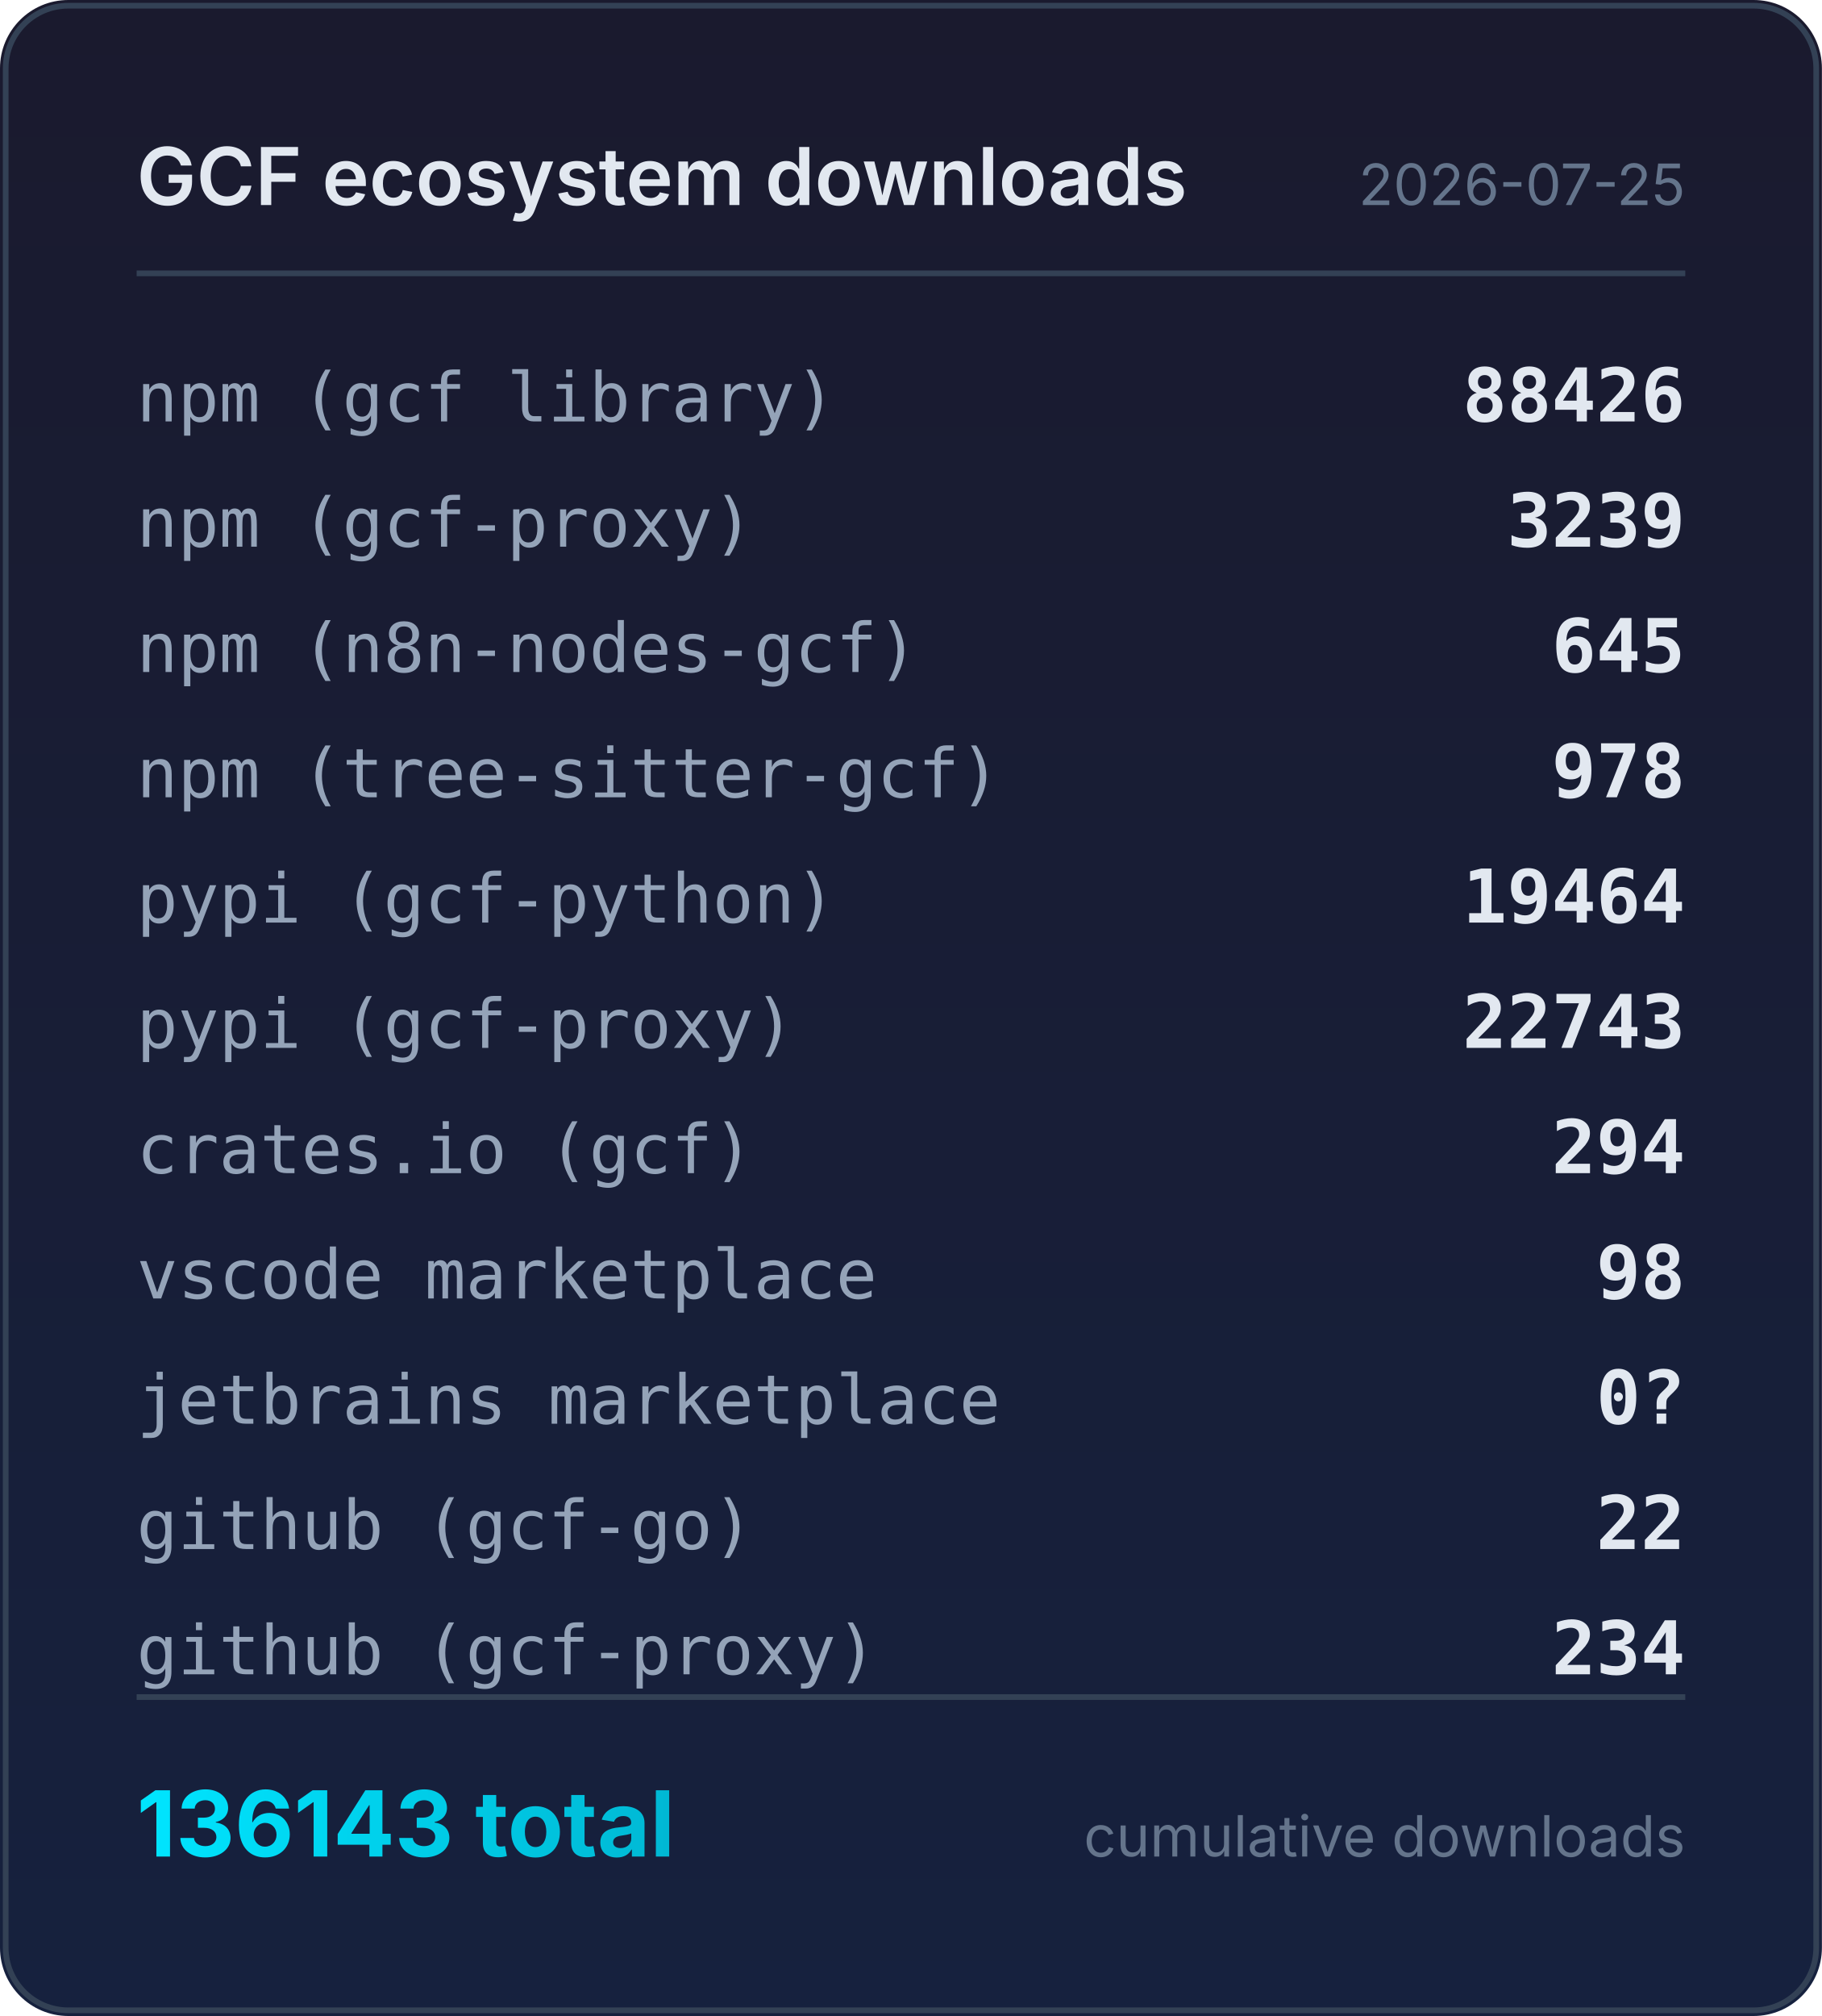
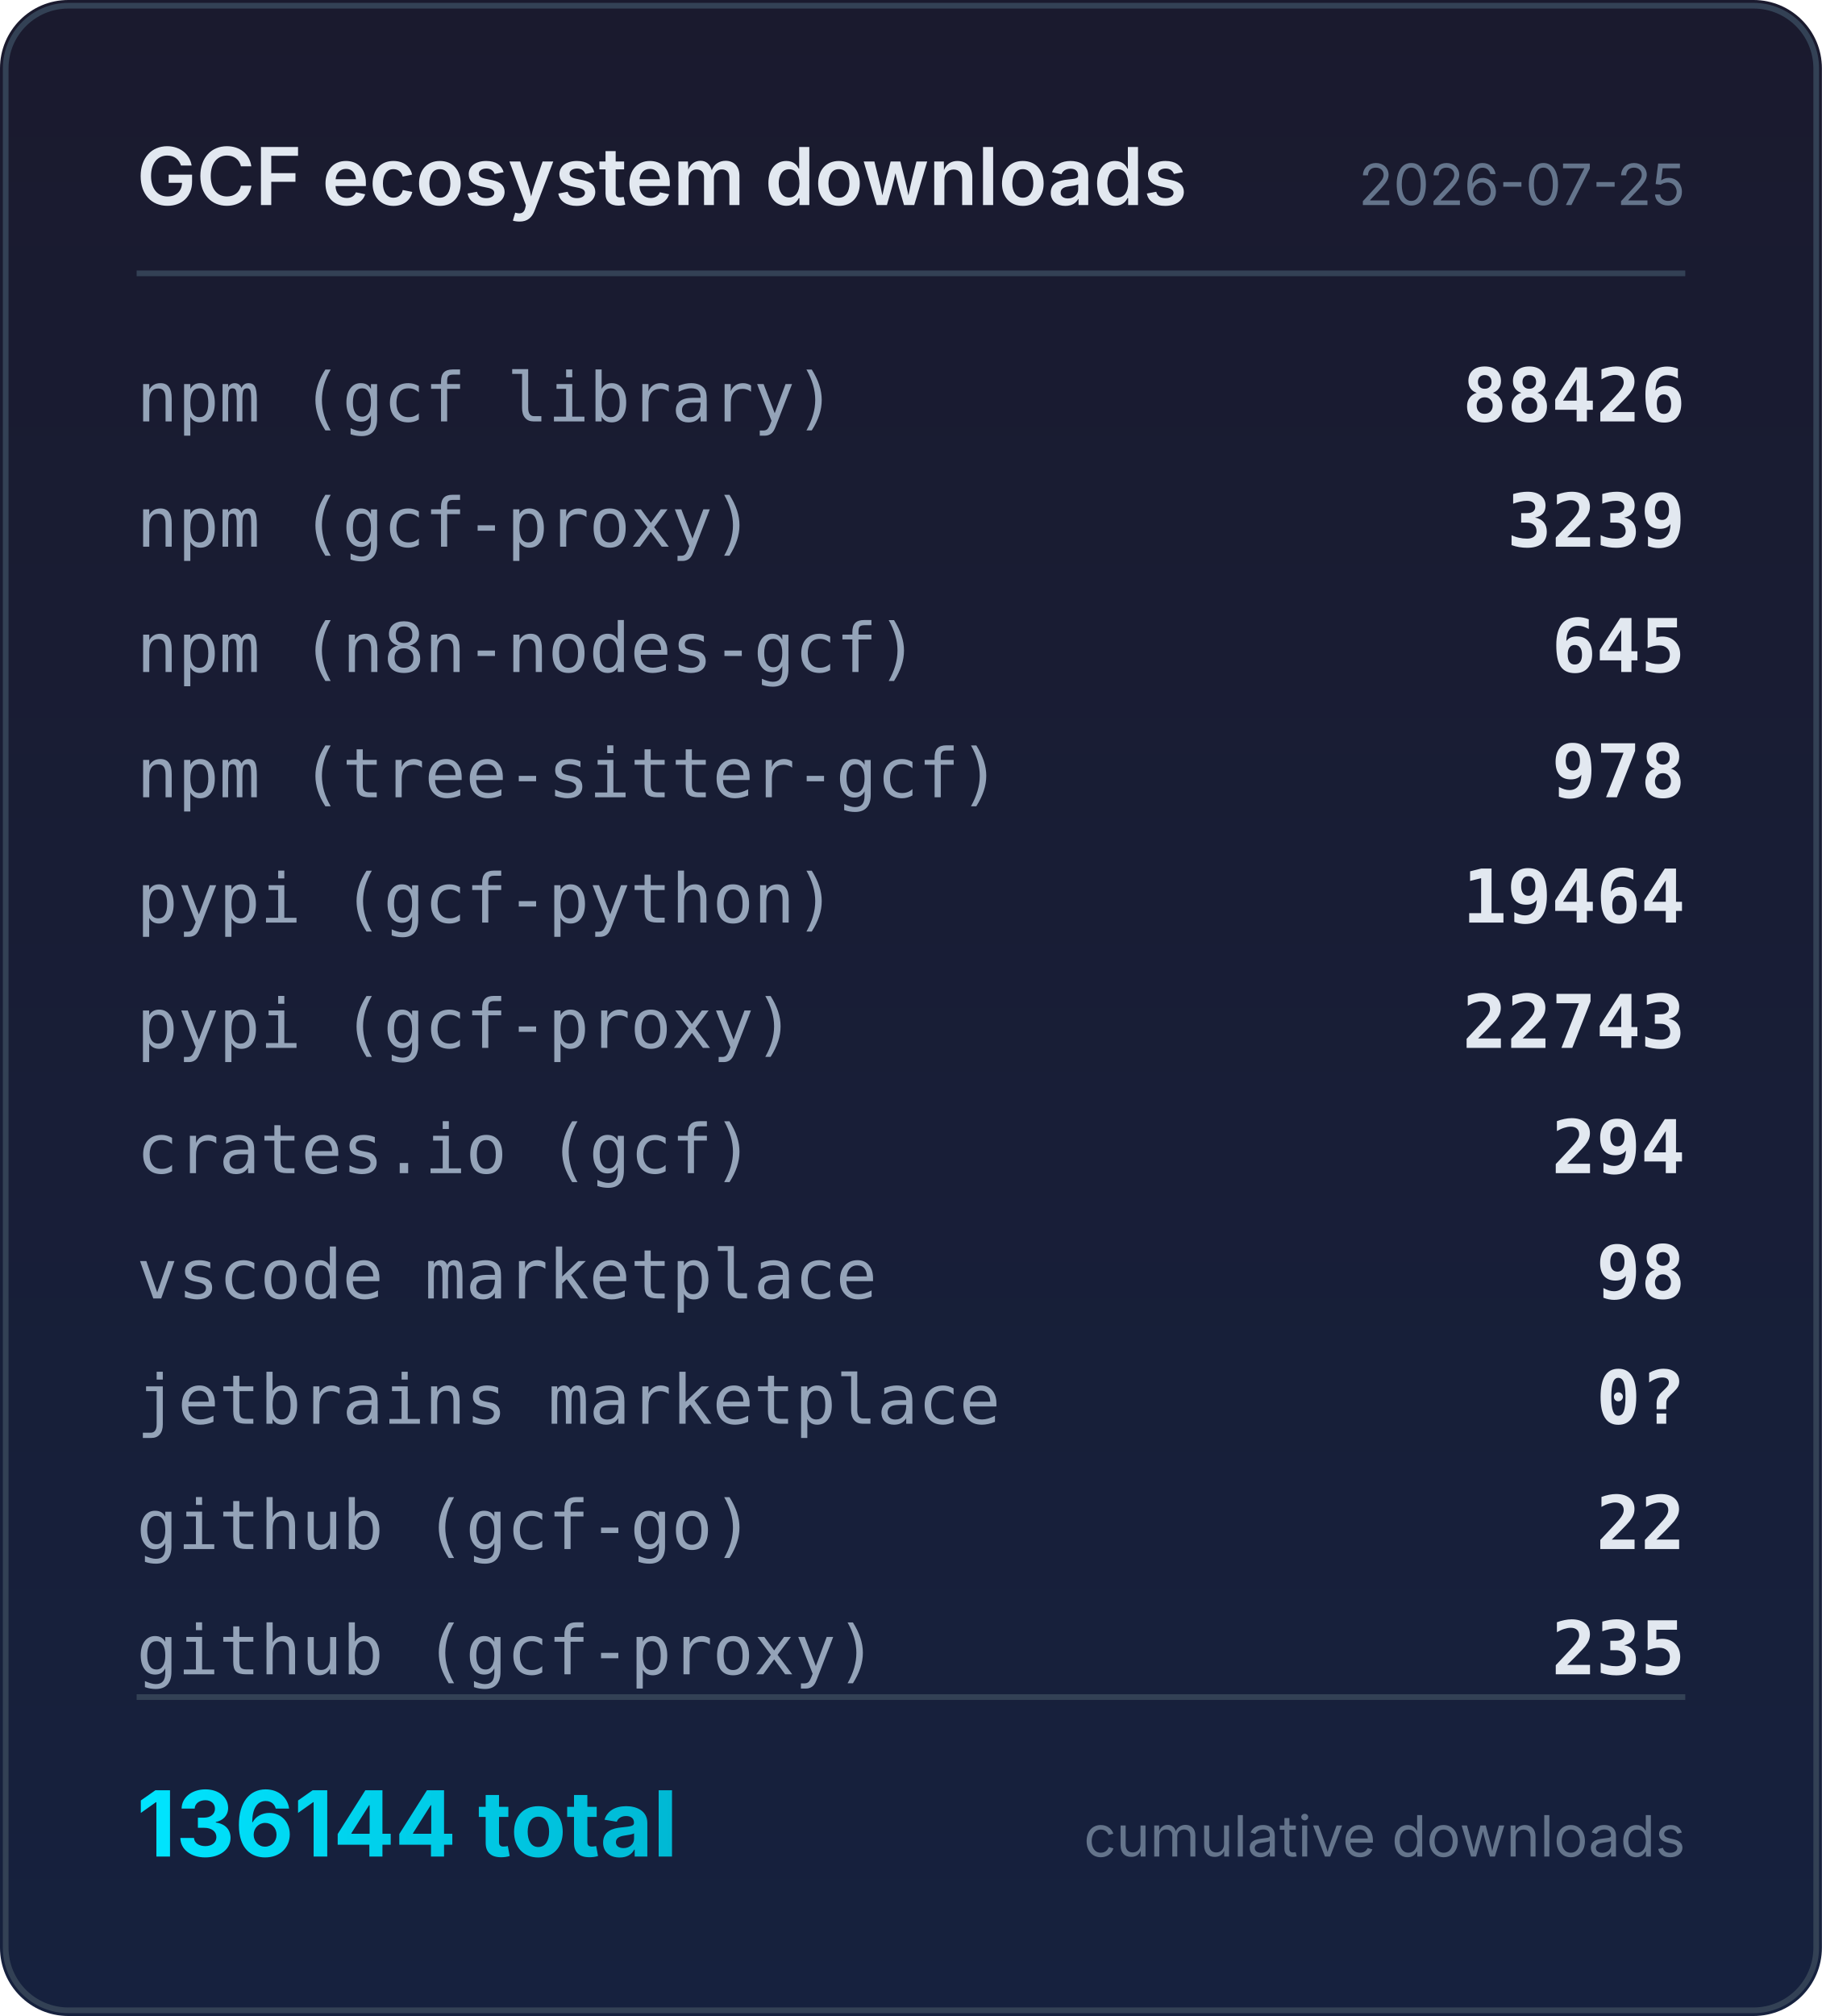
<svg xmlns="http://www.w3.org/2000/svg" width="320" height="354" viewBox="0 0 320 354">
  <defs>
    <linearGradient id="bg" x1="0" y1="0" x2="0" y2="1">
      <stop offset="0%" stop-color="#1a1a2e" />
      <stop offset="100%" stop-color="#16213e" />
    </linearGradient>
    <linearGradient id="accent" x1="0" y1="0" x2="1" y2="0">
      <stop offset="0%" stop-color="#00e5ff" />
      <stop offset="100%" stop-color="#00b8d4" />
    </linearGradient>
  </defs>
  <rect width="320" height="354" rx="12" fill="url(#bg)" />
  <rect x="1" y="1" width="318" height="352" rx="11" fill="none" stroke="#334155" stroke-width="1" />
  <text x="24" y="36" fill="#e2e8f0" font-family="system-ui,-apple-system,sans-serif" font-size="14" font-weight="600">GCF ecosystem downloads</text>
  <text x="296" y="36" fill="#64748b" font-family="system-ui,-apple-system,sans-serif" font-size="10" text-anchor="end">2026-07-25</text>
  <line x1="24" y1="48" x2="296" y2="48" stroke="#334155" stroke-width="1" />
  <text x="24" y="74" fill="#94a3b8" font-family="ui-monospace,monospace" font-size="12">npm (gcf library)</text>
  <text x="296" y="74" fill="#e2e8f0" font-family="ui-monospace,monospace" font-size="13" font-weight="600" text-anchor="end">88426</text>
  <text x="24" y="96" fill="#94a3b8" font-family="ui-monospace,monospace" font-size="12">npm (gcf-proxy)</text>
  <text x="296" y="96" fill="#e2e8f0" font-family="ui-monospace,monospace" font-size="13" font-weight="600" text-anchor="end">3239</text>
  <text x="24" y="118" fill="#94a3b8" font-family="ui-monospace,monospace" font-size="12">npm (n8n-nodes-gcf)</text>
  <text x="296" y="118" fill="#e2e8f0" font-family="ui-monospace,monospace" font-size="13" font-weight="600" text-anchor="end">645</text>
  <text x="24" y="140" fill="#94a3b8" font-family="ui-monospace,monospace" font-size="12">npm (tree-sitter-gcf)</text>
  <text x="296" y="140" fill="#e2e8f0" font-family="ui-monospace,monospace" font-size="13" font-weight="600" text-anchor="end">978</text>
  <text x="24" y="162" fill="#94a3b8" font-family="ui-monospace,monospace" font-size="12">pypi (gcf-python)</text>
  <text x="296" y="162" fill="#e2e8f0" font-family="ui-monospace,monospace" font-size="13" font-weight="600" text-anchor="end">19464</text>
  <text x="24" y="184" fill="#94a3b8" font-family="ui-monospace,monospace" font-size="12">pypi (gcf-proxy)</text>
  <text x="296" y="184" fill="#e2e8f0" font-family="ui-monospace,monospace" font-size="13" font-weight="600" text-anchor="end">22743</text>
  <text x="24" y="206" fill="#94a3b8" font-family="ui-monospace,monospace" font-size="12">crates.io (gcf)</text>
  <text x="296" y="206" fill="#e2e8f0" font-family="ui-monospace,monospace" font-size="13" font-weight="600" text-anchor="end">294</text>
  <text x="24" y="228" fill="#94a3b8" font-family="ui-monospace,monospace" font-size="12">vscode marketplace</text>
  <text x="296" y="228" fill="#e2e8f0" font-family="ui-monospace,monospace" font-size="13" font-weight="600" text-anchor="end">98</text>
  <text x="24" y="250" fill="#94a3b8" font-family="ui-monospace,monospace" font-size="12">jetbrains marketplace</text>
  <text x="296" y="250" fill="#e2e8f0" font-family="ui-monospace,monospace" font-size="13" font-weight="600" text-anchor="end">0?</text>
  <text x="24" y="272" fill="#94a3b8" font-family="ui-monospace,monospace" font-size="12">github (gcf-go)</text>
  <text x="296" y="272" fill="#e2e8f0" font-family="ui-monospace,monospace" font-size="13" font-weight="600" text-anchor="end">22</text>
  <text x="24" y="294" fill="#94a3b8" font-family="ui-monospace,monospace" font-size="12">github (gcf-proxy)</text>
-   <text x="296" y="294" fill="#e2e8f0" font-family="ui-monospace,monospace" font-size="13" font-weight="600" text-anchor="end">234</text>
+   <text x="296" y="294" fill="#e2e8f0" font-family="ui-monospace,monospace" font-size="13" font-weight="600" text-anchor="end">235</text>
  <line x1="24" y1="298" x2="296" y2="298" stroke="#334155" stroke-width="1" />
-   <text x="24" y="326" fill="url(#accent)" font-family="system-ui,-apple-system,sans-serif" font-size="16" font-weight="700">136143 total</text>
+   <text x="24" y="326" fill="url(#accent)" font-family="system-ui,-apple-system,sans-serif" font-size="16" font-weight="700">136144 total</text>
  <text x="296" y="326" fill="#64748b" font-family="system-ui,-apple-system,sans-serif" font-size="10" text-anchor="end">cumulative downloads</text>
</svg>
